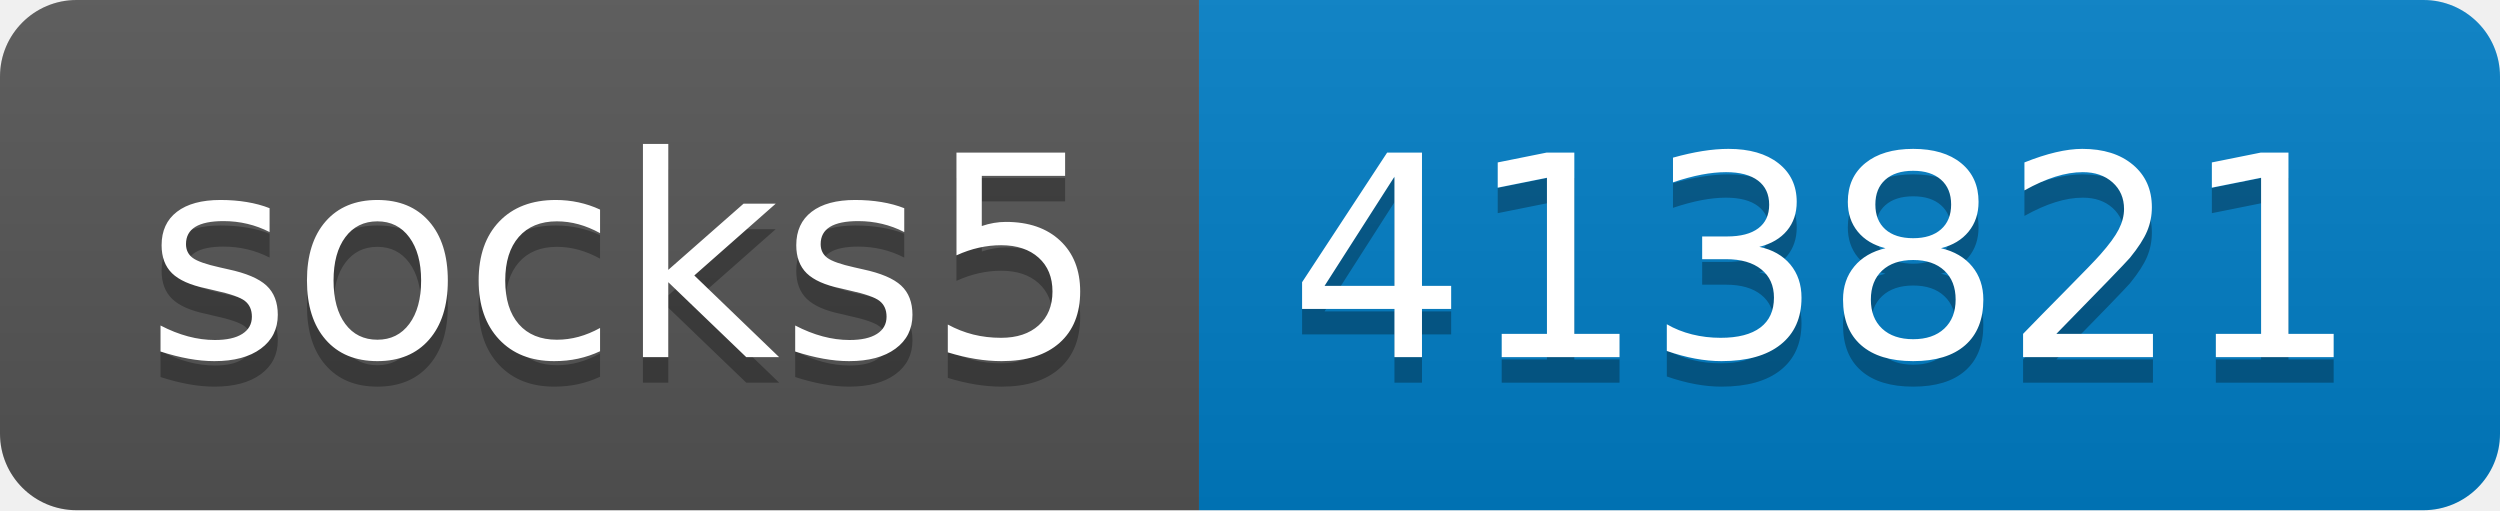
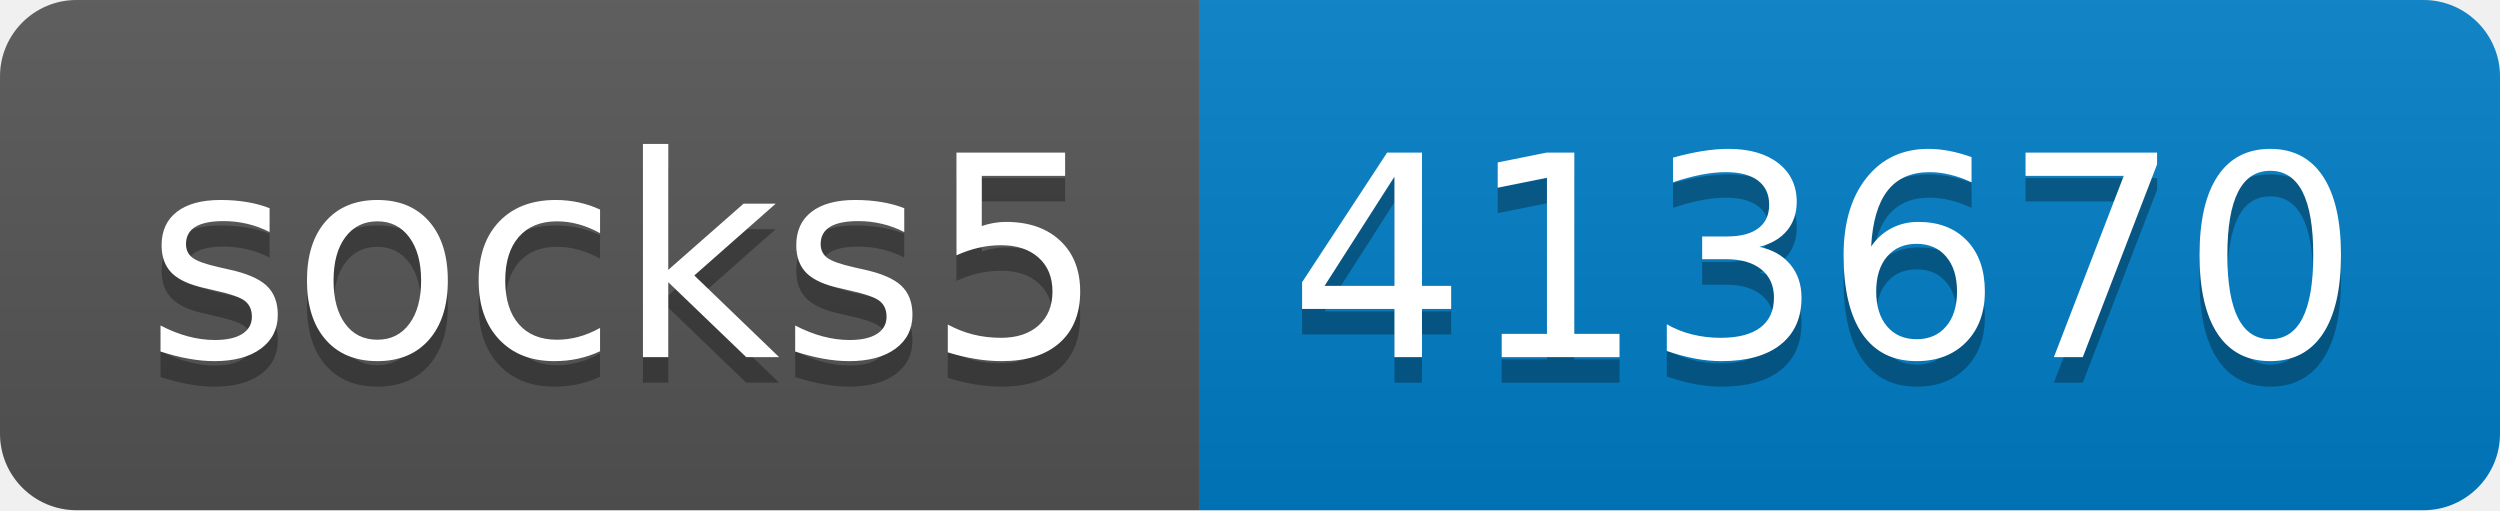
- <svg xmlns="http://www.w3.org/2000/svg" width="98" height="20" role="img" aria-label="socks5: 413821">
+ <svg xmlns="http://www.w3.org/2000/svg" width="98" height="20" role="img" aria-label="socks5: 413670">
  <linearGradient id="s" x2="0" y2="100%">
    <stop offset="0" stop-color="#bbb" stop-opacity=".1" />
    <stop offset="1" stop-opacity=".1" />
  </linearGradient>
  <clipPath id="r">
    <rect width="98" height="20" rx="3" fill="#fff" />
  </clipPath>
  <g clip-path="url(#r)">
    <rect width="47" height="20" fill="#555" />
    <rect x="47" width="51" height="20" fill="#007ec6" />
    <rect width="98" height="20" fill="url(#s)" />
  </g>
  <g fill="#fff" text-anchor="middle" font-family="Verdana,Geneva,DejaVu Sans,sans-serif" text-rendering="geometricPrecision" font-size="110">
    <text aria-hidden="true" x="245" y="150" fill="#010101" fill-opacity=".3" transform="scale(.1)" textLength="370">socks5</text>
    <text x="245" y="140" transform="scale(.1)" fill="#fff" textLength="370">socks5</text>
-     <text aria-hidden="true" x="715" y="150" fill="#010101" fill-opacity=".3" transform="scale(.1)" textLength="410">413821</text>
-     <text x="715" y="140" transform="scale(.1)" fill="#fff" textLength="410">413821</text>
+     <text aria-hidden="true" x="715" y="150" fill="#010101" fill-opacity=".3" transform="scale(.1)" textLength="410">413670</text>
+     <text x="715" y="140" transform="scale(.1)" fill="#fff" textLength="410">413670</text>
  </g>
</svg>
